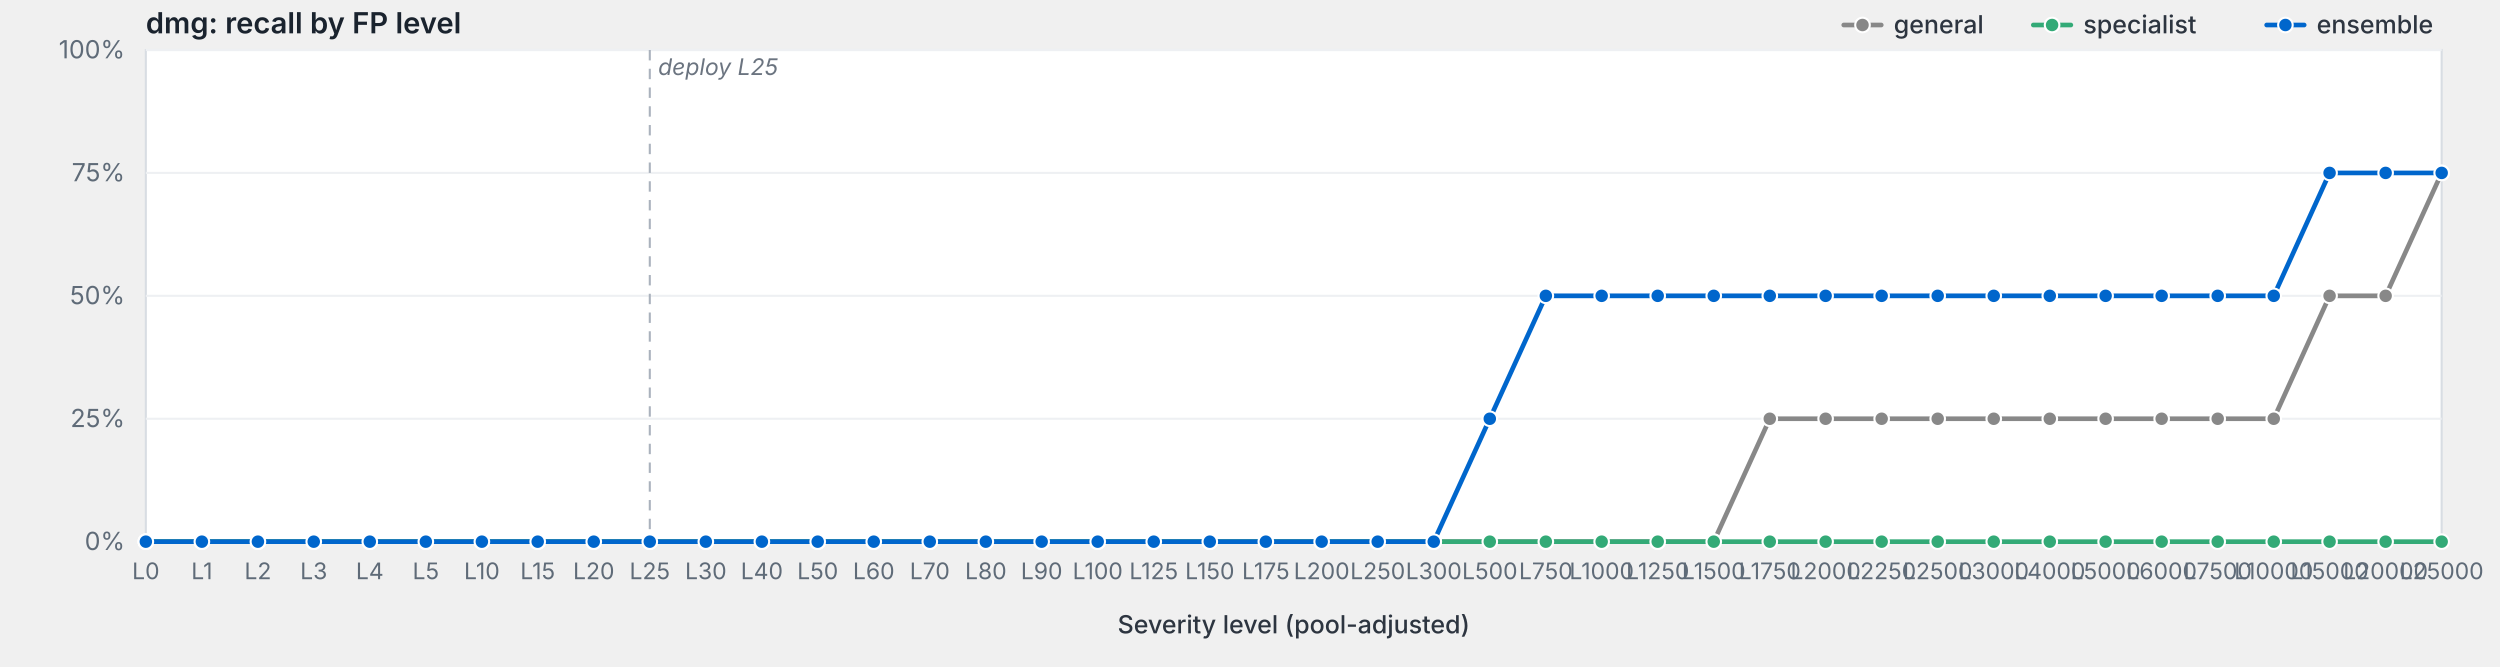
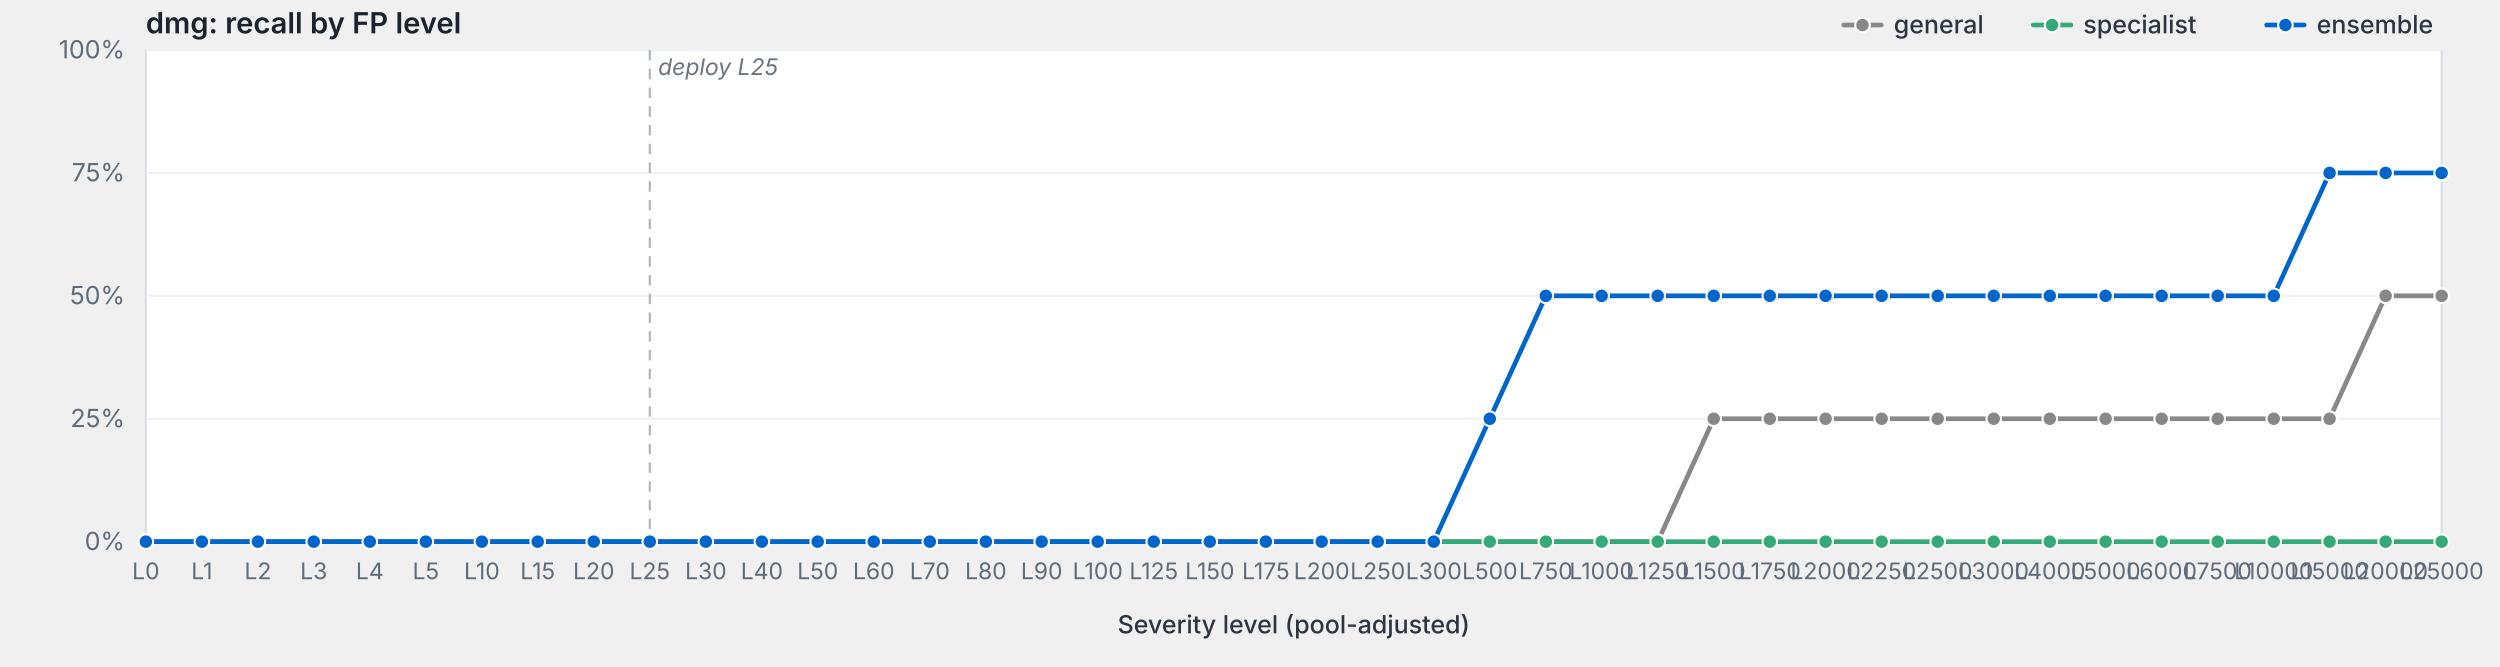
<svg xmlns="http://www.w3.org/2000/svg" viewBox="0 0 1200 320" width="1200" height="320" preserveAspectRatio="xMidYMid meet" role="img" aria-label="dmg: recall by FP level">
  <style>svg { background: #fdfdfd; }.frame { fill: #fff; stroke: #d8dde3; stroke-width: 1; }.grid { stroke: #eef0f3; stroke-width: 1; }.tick { stroke: #b8bfc7; stroke-width: 1; }.axis-label { fill: #5f6b78; font-family: -apple-system, BlinkMacSystemFont, "Segoe UI", system-ui, sans-serif; font-size: 12px; }.x-label { fill: #5f6b78; font-family: -apple-system, BlinkMacSystemFont, "Segoe UI", system-ui, sans-serif; font-size: 11px; }.axis-title { fill: #2d3540; font-family: -apple-system, BlinkMacSystemFont, "Segoe UI", system-ui, sans-serif; font-size: 12px; font-weight: 500; }.title { fill: #1a232e; font-family: -apple-system, BlinkMacSystemFont, "Segoe UI", system-ui, sans-serif; font-size: 14px; font-weight: 600; }.deploy-marker { stroke: #aab2bd; stroke-width: 1; stroke-dasharray: 5,4; }.deploy-label { fill: #6b7480; font-family: -apple-system, BlinkMacSystemFont, "Segoe UI", system-ui, sans-serif; font-size: 11px; font-style: italic; }.curve { fill: none; stroke-width: 2.25; stroke-linejoin: round; stroke-linecap: round; }.marker { stroke: #fff; stroke-width: 1; }.legend-text { fill: #2d3540; font-family: -apple-system, BlinkMacSystemFont, "Segoe UI", system-ui, sans-serif; font-size: 12px; font-weight: 500; }</style>
  <text class="title" x="70" y="16">dmg: recall by FP level</text>
  <rect class="frame" x="70" y="24" width="1102" height="236" />
  <line class="grid" x1="70" y1="260.0" x2="1172" y2="260.0" />
  <text class="axis-label" x="60" y="264.0" text-anchor="end">0%</text>
  <line class="grid" x1="70" y1="201.0" x2="1172" y2="201.0" />
  <text class="axis-label" x="60" y="205.0" text-anchor="end">25%</text>
  <line class="grid" x1="70" y1="142.0" x2="1172" y2="142.0" />
  <text class="axis-label" x="60" y="146.0" text-anchor="end">50%</text>
  <line class="grid" x1="70" y1="83.0" x2="1172" y2="83.0" />
  <text class="axis-label" x="60" y="87.0" text-anchor="end">75%</text>
  <line class="grid" x1="70" y1="24.0" x2="1172" y2="24.0" />
  <text class="axis-label" x="60" y="28.0" text-anchor="end">100%</text>
  <line class="deploy-marker" x1="311.9" y1="24" x2="311.9" y2="260" />
  <text class="deploy-label" x="315.9" y="36" text-anchor="start">deploy L25</text>
  <line class="tick" x1="70.0" y1="260" x2="70.0" y2="264" />
  <text class="x-label" x="70.0" y="278" text-anchor="middle">L0</text>
  <line class="tick" x1="96.9" y1="260" x2="96.9" y2="264" />
  <text class="x-label" x="96.9" y="278" text-anchor="middle">L1</text>
  <line class="tick" x1="123.8" y1="260" x2="123.8" y2="264" />
  <text class="x-label" x="123.8" y="278" text-anchor="middle">L2</text>
  <line class="tick" x1="150.6" y1="260" x2="150.6" y2="264" />
  <text class="x-label" x="150.6" y="278" text-anchor="middle">L3</text>
  <line class="tick" x1="177.5" y1="260" x2="177.5" y2="264" />
  <text class="x-label" x="177.5" y="278" text-anchor="middle">L4</text>
  <line class="tick" x1="204.4" y1="260" x2="204.4" y2="264" />
  <text class="x-label" x="204.4" y="278" text-anchor="middle">L5</text>
  <line class="tick" x1="231.3" y1="260" x2="231.3" y2="264" />
  <text class="x-label" x="231.3" y="278" text-anchor="middle">L10</text>
  <line class="tick" x1="258.1" y1="260" x2="258.1" y2="264" />
  <text class="x-label" x="258.1" y="278" text-anchor="middle">L15</text>
  <line class="tick" x1="285.0" y1="260" x2="285.0" y2="264" />
  <text class="x-label" x="285.0" y="278" text-anchor="middle">L20</text>
  <line class="tick" x1="311.9" y1="260" x2="311.9" y2="264" />
  <text class="x-label" x="311.9" y="278" text-anchor="middle">L25</text>
  <line class="tick" x1="338.8" y1="260" x2="338.8" y2="264" />
  <text class="x-label" x="338.8" y="278" text-anchor="middle">L30</text>
  <line class="tick" x1="365.7" y1="260" x2="365.7" y2="264" />
  <text class="x-label" x="365.7" y="278" text-anchor="middle">L40</text>
  <line class="tick" x1="392.5" y1="260" x2="392.5" y2="264" />
  <text class="x-label" x="392.5" y="278" text-anchor="middle">L50</text>
  <line class="tick" x1="419.4" y1="260" x2="419.4" y2="264" />
  <text class="x-label" x="419.4" y="278" text-anchor="middle">L60</text>
  <line class="tick" x1="446.3" y1="260" x2="446.3" y2="264" />
  <text class="x-label" x="446.3" y="278" text-anchor="middle">L70</text>
  <line class="tick" x1="473.2" y1="260" x2="473.2" y2="264" />
  <text class="x-label" x="473.2" y="278" text-anchor="middle">L80</text>
  <line class="tick" x1="500.0" y1="260" x2="500.0" y2="264" />
  <text class="x-label" x="500.0" y="278" text-anchor="middle">L90</text>
  <line class="tick" x1="526.9" y1="260" x2="526.9" y2="264" />
  <text class="x-label" x="526.9" y="278" text-anchor="middle">L100</text>
  <line class="tick" x1="553.8" y1="260" x2="553.8" y2="264" />
  <text class="x-label" x="553.8" y="278" text-anchor="middle">L125</text>
  <line class="tick" x1="580.7" y1="260" x2="580.7" y2="264" />
  <text class="x-label" x="580.7" y="278" text-anchor="middle">L150</text>
  <line class="tick" x1="607.6" y1="260" x2="607.6" y2="264" />
  <text class="x-label" x="607.6" y="278" text-anchor="middle">L175</text>
  <line class="tick" x1="634.4" y1="260" x2="634.4" y2="264" />
  <text class="x-label" x="634.4" y="278" text-anchor="middle">L200</text>
  <line class="tick" x1="661.3" y1="260" x2="661.3" y2="264" />
  <text class="x-label" x="661.3" y="278" text-anchor="middle">L250</text>
  <line class="tick" x1="688.2" y1="260" x2="688.2" y2="264" />
  <text class="x-label" x="688.2" y="278" text-anchor="middle">L300</text>
  <line class="tick" x1="715.1" y1="260" x2="715.1" y2="264" />
  <text class="x-label" x="715.1" y="278" text-anchor="middle">L500</text>
  <line class="tick" x1="742.0" y1="260" x2="742.0" y2="264" />
  <text class="x-label" x="742.0" y="278" text-anchor="middle">L750</text>
  <line class="tick" x1="768.8" y1="260" x2="768.8" y2="264" />
  <text class="x-label" x="768.8" y="278" text-anchor="middle">L1000</text>
  <line class="tick" x1="795.7" y1="260" x2="795.7" y2="264" />
  <text class="x-label" x="795.7" y="278" text-anchor="middle">L1250</text>
  <line class="tick" x1="822.6" y1="260" x2="822.6" y2="264" />
  <text class="x-label" x="822.6" y="278" text-anchor="middle">L1500</text>
  <line class="tick" x1="849.5" y1="260" x2="849.5" y2="264" />
  <text class="x-label" x="849.5" y="278" text-anchor="middle">L1750</text>
  <line class="tick" x1="876.3" y1="260" x2="876.3" y2="264" />
  <text class="x-label" x="876.3" y="278" text-anchor="middle">L2000</text>
  <line class="tick" x1="903.2" y1="260" x2="903.2" y2="264" />
  <text class="x-label" x="903.2" y="278" text-anchor="middle">L2250</text>
  <line class="tick" x1="930.1" y1="260" x2="930.1" y2="264" />
  <text class="x-label" x="930.1" y="278" text-anchor="middle">L2500</text>
  <line class="tick" x1="957.0" y1="260" x2="957.0" y2="264" />
  <text class="x-label" x="957.0" y="278" text-anchor="middle">L3000</text>
  <line class="tick" x1="983.9" y1="260" x2="983.9" y2="264" />
  <text class="x-label" x="983.9" y="278" text-anchor="middle">L4000</text>
  <line class="tick" x1="1010.7" y1="260" x2="1010.7" y2="264" />
  <text class="x-label" x="1010.7" y="278" text-anchor="middle">L5000</text>
  <line class="tick" x1="1037.6" y1="260" x2="1037.6" y2="264" />
  <text class="x-label" x="1037.6" y="278" text-anchor="middle">L6000</text>
  <line class="tick" x1="1064.5" y1="260" x2="1064.5" y2="264" />
  <text class="x-label" x="1064.5" y="278" text-anchor="middle">L7500</text>
  <line class="tick" x1="1091.4" y1="260" x2="1091.4" y2="264" />
  <text class="x-label" x="1091.4" y="278" text-anchor="middle">L10000</text>
  <line class="tick" x1="1118.2" y1="260" x2="1118.2" y2="264" />
  <text class="x-label" x="1118.2" y="278" text-anchor="middle">L15000</text>
  <line class="tick" x1="1145.1" y1="260" x2="1145.1" y2="264" />
  <text class="x-label" x="1145.1" y="278" text-anchor="middle">L20000</text>
  <line class="tick" x1="1172.0" y1="260" x2="1172.0" y2="264" />
  <text class="x-label" x="1172.0" y="278" text-anchor="middle">L25000</text>
  <text class="axis-title" x="621.0" y="304" text-anchor="middle">Severity level (pool-adjusted)</text>
-   <path class="curve" d="M70.0,260.0 L96.9,260.0 L123.8,260.0 L150.6,260.0 L177.5,260.0 L204.4,260.0 L231.3,260.0 L258.1,260.0 L285.0,260.0 L311.9,260.0 L338.8,260.0 L365.7,260.0 L392.5,260.0 L419.4,260.0 L446.3,260.0 L473.2,260.0 L500.0,260.0 L526.9,260.0 L553.8,260.0 L580.7,260.0 L607.6,260.0 L634.4,260.0 L661.3,260.0 L688.2,260.0 L715.1,260.0 L742.0,260.0 L768.8,260.0 L795.7,260.0 L822.6,260.0 L849.5,201.0 L876.3,201.0 L903.2,201.0 L930.1,201.0 L957.0,201.0 L983.9,201.0 L1010.7,201.0 L1037.6,201.0 L1064.5,201.0 L1091.4,201.0 L1118.2,142.0 L1145.1,142.0 L1172.0,83.0" stroke="#888" />
+   <path class="curve" d="M70.0,260.0 L96.9,260.0 L123.8,260.0 L150.6,260.0 L177.5,260.0 L204.4,260.0 L231.3,260.0 L258.1,260.0 L285.0,260.0 L311.9,260.0 L338.8,260.0 L365.7,260.0 L392.5,260.0 L419.4,260.0 L446.3,260.0 L473.2,260.0 L500.0,260.0 L526.9,260.0 L553.8,260.0 L580.7,260.0 L607.6,260.0 L634.4,260.0 L661.3,260.0 L688.2,260.0 L715.1,260.0 L742.0,260.0 L768.8,260.0 L795.7,260.0 L822.6,201.0 L849.5,201.0 L876.3,201.0 L903.2,201.0 L930.1,201.0 L957.0,201.0 L983.9,201.0 L1010.7,201.0 L1037.6,201.0 L1064.5,201.0 L1091.4,201.0 L1118.2,201.0 L1145.1,142.0 L1172.0,142.0" stroke="#888" />
  <circle class="marker" cx="70.0" cy="260.0" r="3.5" fill="#888" />
  <circle class="marker" cx="96.9" cy="260.0" r="3.5" fill="#888" />
  <circle class="marker" cx="123.8" cy="260.0" r="3.5" fill="#888" />
  <circle class="marker" cx="150.6" cy="260.0" r="3.5" fill="#888" />
  <circle class="marker" cx="177.5" cy="260.0" r="3.5" fill="#888" />
  <circle class="marker" cx="204.4" cy="260.0" r="3.5" fill="#888" />
  <circle class="marker" cx="231.3" cy="260.0" r="3.5" fill="#888" />
  <circle class="marker" cx="258.1" cy="260.0" r="3.5" fill="#888" />
  <circle class="marker" cx="285.0" cy="260.0" r="3.5" fill="#888" />
  <circle class="marker" cx="311.9" cy="260.0" r="3.5" fill="#888" />
  <circle class="marker" cx="338.8" cy="260.0" r="3.5" fill="#888" />
  <circle class="marker" cx="365.7" cy="260.0" r="3.5" fill="#888" />
  <circle class="marker" cx="392.5" cy="260.0" r="3.5" fill="#888" />
  <circle class="marker" cx="419.4" cy="260.0" r="3.5" fill="#888" />
  <circle class="marker" cx="446.3" cy="260.0" r="3.5" fill="#888" />
  <circle class="marker" cx="473.2" cy="260.0" r="3.5" fill="#888" />
  <circle class="marker" cx="500.0" cy="260.0" r="3.5" fill="#888" />
  <circle class="marker" cx="526.9" cy="260.0" r="3.5" fill="#888" />
  <circle class="marker" cx="553.8" cy="260.0" r="3.5" fill="#888" />
  <circle class="marker" cx="580.7" cy="260.0" r="3.5" fill="#888" />
  <circle class="marker" cx="607.6" cy="260.0" r="3.5" fill="#888" />
  <circle class="marker" cx="634.4" cy="260.0" r="3.5" fill="#888" />
  <circle class="marker" cx="661.3" cy="260.0" r="3.5" fill="#888" />
  <circle class="marker" cx="688.2" cy="260.0" r="3.5" fill="#888" />
  <circle class="marker" cx="715.1" cy="260.0" r="3.5" fill="#888" />
  <circle class="marker" cx="742.0" cy="260.0" r="3.5" fill="#888" />
  <circle class="marker" cx="768.8" cy="260.0" r="3.5" fill="#888" />
  <circle class="marker" cx="795.7" cy="260.0" r="3.5" fill="#888" />
-   <circle class="marker" cx="822.6" cy="260.0" r="3.5" fill="#888" />
+   <circle class="marker" cx="822.6" cy="201.0" r="3.5" fill="#888" />
  <circle class="marker" cx="849.5" cy="201.0" r="3.5" fill="#888" />
  <circle class="marker" cx="876.3" cy="201.0" r="3.5" fill="#888" />
  <circle class="marker" cx="903.2" cy="201.0" r="3.5" fill="#888" />
  <circle class="marker" cx="930.1" cy="201.0" r="3.5" fill="#888" />
  <circle class="marker" cx="957.0" cy="201.0" r="3.5" fill="#888" />
  <circle class="marker" cx="983.9" cy="201.0" r="3.5" fill="#888" />
  <circle class="marker" cx="1010.7" cy="201.0" r="3.5" fill="#888" />
  <circle class="marker" cx="1037.6" cy="201.0" r="3.5" fill="#888" />
  <circle class="marker" cx="1064.5" cy="201.0" r="3.5" fill="#888" />
  <circle class="marker" cx="1091.4" cy="201.0" r="3.5" fill="#888" />
-   <circle class="marker" cx="1118.2" cy="142.0" r="3.5" fill="#888" />
+   <circle class="marker" cx="1118.2" cy="201.0" r="3.5" fill="#888" />
  <circle class="marker" cx="1145.1" cy="142.0" r="3.5" fill="#888" />
-   <circle class="marker" cx="1172.0" cy="83.0" r="3.5" fill="#888" />
+   <circle class="marker" cx="1172.0" cy="142.0" r="3.5" fill="#888" />
  <path class="curve" d="M70.0,260.0 L96.9,260.0 L123.8,260.0 L150.6,260.0 L177.5,260.0 L204.4,260.0 L231.3,260.0 L258.1,260.0 L285.0,260.0 L311.9,260.0 L338.8,260.0 L365.7,260.0 L392.5,260.0 L419.4,260.0 L446.3,260.0 L473.2,260.0 L500.0,260.0 L526.9,260.0 L553.8,260.0 L580.7,260.0 L607.6,260.0 L634.4,260.0 L661.3,260.0 L688.2,260.0 L715.1,260.0 L742.0,260.0 L768.8,260.0 L795.7,260.0 L822.6,260.0 L849.5,260.0 L876.3,260.0 L903.2,260.0 L930.1,260.0 L957.0,260.0 L983.9,260.0 L1010.7,260.0 L1037.6,260.0 L1064.5,260.0 L1091.4,260.0 L1118.2,260.0 L1145.1,260.0 L1172.0,260.0" stroke="#3a7" />
  <circle class="marker" cx="70.0" cy="260.0" r="3.5" fill="#3a7" />
  <circle class="marker" cx="96.9" cy="260.0" r="3.5" fill="#3a7" />
  <circle class="marker" cx="123.8" cy="260.0" r="3.5" fill="#3a7" />
  <circle class="marker" cx="150.6" cy="260.0" r="3.5" fill="#3a7" />
  <circle class="marker" cx="177.5" cy="260.0" r="3.5" fill="#3a7" />
  <circle class="marker" cx="204.4" cy="260.0" r="3.5" fill="#3a7" />
  <circle class="marker" cx="231.3" cy="260.0" r="3.5" fill="#3a7" />
  <circle class="marker" cx="258.1" cy="260.0" r="3.5" fill="#3a7" />
  <circle class="marker" cx="285.0" cy="260.0" r="3.5" fill="#3a7" />
  <circle class="marker" cx="311.9" cy="260.0" r="3.5" fill="#3a7" />
  <circle class="marker" cx="338.8" cy="260.0" r="3.5" fill="#3a7" />
  <circle class="marker" cx="365.7" cy="260.0" r="3.5" fill="#3a7" />
  <circle class="marker" cx="392.5" cy="260.0" r="3.5" fill="#3a7" />
  <circle class="marker" cx="419.4" cy="260.0" r="3.5" fill="#3a7" />
  <circle class="marker" cx="446.3" cy="260.0" r="3.5" fill="#3a7" />
  <circle class="marker" cx="473.2" cy="260.0" r="3.5" fill="#3a7" />
  <circle class="marker" cx="500.0" cy="260.0" r="3.5" fill="#3a7" />
  <circle class="marker" cx="526.9" cy="260.0" r="3.5" fill="#3a7" />
  <circle class="marker" cx="553.8" cy="260.0" r="3.5" fill="#3a7" />
  <circle class="marker" cx="580.7" cy="260.0" r="3.5" fill="#3a7" />
  <circle class="marker" cx="607.6" cy="260.0" r="3.5" fill="#3a7" />
  <circle class="marker" cx="634.4" cy="260.0" r="3.5" fill="#3a7" />
  <circle class="marker" cx="661.3" cy="260.0" r="3.5" fill="#3a7" />
  <circle class="marker" cx="688.2" cy="260.0" r="3.5" fill="#3a7" />
  <circle class="marker" cx="715.1" cy="260.0" r="3.5" fill="#3a7" />
  <circle class="marker" cx="742.0" cy="260.0" r="3.5" fill="#3a7" />
  <circle class="marker" cx="768.8" cy="260.0" r="3.5" fill="#3a7" />
  <circle class="marker" cx="795.7" cy="260.0" r="3.5" fill="#3a7" />
  <circle class="marker" cx="822.6" cy="260.0" r="3.5" fill="#3a7" />
  <circle class="marker" cx="849.5" cy="260.0" r="3.5" fill="#3a7" />
  <circle class="marker" cx="876.3" cy="260.0" r="3.5" fill="#3a7" />
  <circle class="marker" cx="903.2" cy="260.0" r="3.5" fill="#3a7" />
  <circle class="marker" cx="930.1" cy="260.0" r="3.5" fill="#3a7" />
  <circle class="marker" cx="957.0" cy="260.0" r="3.5" fill="#3a7" />
  <circle class="marker" cx="983.9" cy="260.0" r="3.5" fill="#3a7" />
  <circle class="marker" cx="1010.7" cy="260.0" r="3.5" fill="#3a7" />
  <circle class="marker" cx="1037.6" cy="260.0" r="3.5" fill="#3a7" />
  <circle class="marker" cx="1064.5" cy="260.0" r="3.5" fill="#3a7" />
  <circle class="marker" cx="1091.4" cy="260.0" r="3.5" fill="#3a7" />
  <circle class="marker" cx="1118.2" cy="260.0" r="3.5" fill="#3a7" />
  <circle class="marker" cx="1145.1" cy="260.0" r="3.5" fill="#3a7" />
  <circle class="marker" cx="1172.0" cy="260.0" r="3.5" fill="#3a7" />
  <path class="curve" d="M70.0,260.0 L96.9,260.0 L123.8,260.0 L150.6,260.0 L177.5,260.0 L204.4,260.0 L231.3,260.0 L258.1,260.0 L285.0,260.0 L311.9,260.0 L338.8,260.0 L365.7,260.0 L392.5,260.0 L419.4,260.0 L446.3,260.0 L473.2,260.0 L500.0,260.0 L526.9,260.0 L553.8,260.0 L580.7,260.0 L607.6,260.0 L634.4,260.0 L661.3,260.0 L688.2,260.0 L715.1,201.0 L742.0,142.0 L768.8,142.0 L795.7,142.0 L822.6,142.0 L849.5,142.0 L876.3,142.0 L903.2,142.0 L930.1,142.0 L957.0,142.0 L983.9,142.0 L1010.7,142.0 L1037.6,142.0 L1064.5,142.0 L1091.4,142.0 L1118.2,83.0 L1145.1,83.0 L1172.0,83.0" stroke="#06c" />
  <circle class="marker" cx="70.0" cy="260.0" r="3.5" fill="#06c" />
  <circle class="marker" cx="96.9" cy="260.0" r="3.5" fill="#06c" />
  <circle class="marker" cx="123.8" cy="260.0" r="3.5" fill="#06c" />
  <circle class="marker" cx="150.6" cy="260.0" r="3.5" fill="#06c" />
  <circle class="marker" cx="177.5" cy="260.0" r="3.5" fill="#06c" />
  <circle class="marker" cx="204.4" cy="260.0" r="3.5" fill="#06c" />
  <circle class="marker" cx="231.3" cy="260.0" r="3.5" fill="#06c" />
  <circle class="marker" cx="258.1" cy="260.0" r="3.5" fill="#06c" />
  <circle class="marker" cx="285.0" cy="260.0" r="3.5" fill="#06c" />
  <circle class="marker" cx="311.9" cy="260.0" r="3.5" fill="#06c" />
  <circle class="marker" cx="338.8" cy="260.0" r="3.5" fill="#06c" />
  <circle class="marker" cx="365.7" cy="260.0" r="3.5" fill="#06c" />
  <circle class="marker" cx="392.5" cy="260.0" r="3.5" fill="#06c" />
  <circle class="marker" cx="419.4" cy="260.0" r="3.5" fill="#06c" />
  <circle class="marker" cx="446.3" cy="260.0" r="3.5" fill="#06c" />
  <circle class="marker" cx="473.2" cy="260.0" r="3.5" fill="#06c" />
  <circle class="marker" cx="500.0" cy="260.0" r="3.5" fill="#06c" />
  <circle class="marker" cx="526.9" cy="260.0" r="3.5" fill="#06c" />
  <circle class="marker" cx="553.8" cy="260.0" r="3.5" fill="#06c" />
  <circle class="marker" cx="580.7" cy="260.0" r="3.5" fill="#06c" />
  <circle class="marker" cx="607.6" cy="260.0" r="3.5" fill="#06c" />
  <circle class="marker" cx="634.4" cy="260.0" r="3.5" fill="#06c" />
  <circle class="marker" cx="661.3" cy="260.0" r="3.5" fill="#06c" />
  <circle class="marker" cx="688.2" cy="260.0" r="3.5" fill="#06c" />
  <circle class="marker" cx="715.1" cy="201.0" r="3.5" fill="#06c" />
  <circle class="marker" cx="742.0" cy="142.0" r="3.5" fill="#06c" />
  <circle class="marker" cx="768.8" cy="142.0" r="3.5" fill="#06c" />
  <circle class="marker" cx="795.7" cy="142.0" r="3.5" fill="#06c" />
  <circle class="marker" cx="822.6" cy="142.0" r="3.5" fill="#06c" />
  <circle class="marker" cx="849.5" cy="142.0" r="3.5" fill="#06c" />
  <circle class="marker" cx="876.3" cy="142.0" r="3.5" fill="#06c" />
  <circle class="marker" cx="903.2" cy="142.0" r="3.5" fill="#06c" />
  <circle class="marker" cx="930.1" cy="142.0" r="3.5" fill="#06c" />
  <circle class="marker" cx="957.0" cy="142.0" r="3.5" fill="#06c" />
  <circle class="marker" cx="983.9" cy="142.0" r="3.5" fill="#06c" />
  <circle class="marker" cx="1010.7" cy="142.0" r="3.5" fill="#06c" />
  <circle class="marker" cx="1037.6" cy="142.0" r="3.5" fill="#06c" />
  <circle class="marker" cx="1064.5" cy="142.0" r="3.5" fill="#06c" />
  <circle class="marker" cx="1091.4" cy="142.0" r="3.5" fill="#06c" />
  <circle class="marker" cx="1118.2" cy="83.0" r="3.5" fill="#06c" />
  <circle class="marker" cx="1145.1" cy="83.0" r="3.5" fill="#06c" />
  <circle class="marker" cx="1172.0" cy="83.0" r="3.5" fill="#06c" />
  <line x1="1088.0" y1="12.0" x2="1106.0" y2="12.0" stroke="#06c" stroke-width="2.25" stroke-linecap="round" />
  <circle cx="1097.0" cy="12.0" r="3.5" fill="#06c" stroke="#fff" stroke-width="1" />
  <text class="legend-text" x="1112.0" y="16.0">ensemble</text>
  <line x1="976.0" y1="12.0" x2="994.0" y2="12.0" stroke="#3a7" stroke-width="2.25" stroke-linecap="round" />
  <circle cx="985.0" cy="12.0" r="3.5" fill="#3a7" stroke="#fff" stroke-width="1" />
  <text class="legend-text" x="1000.0" y="16.0">specialist</text>
  <line x1="885.0" y1="12.0" x2="903.0" y2="12.0" stroke="#888" stroke-width="2.25" stroke-linecap="round" />
  <circle cx="894.0" cy="12.0" r="3.5" fill="#888" stroke="#fff" stroke-width="1" />
  <text class="legend-text" x="909.0" y="16.0">general</text>
</svg>
